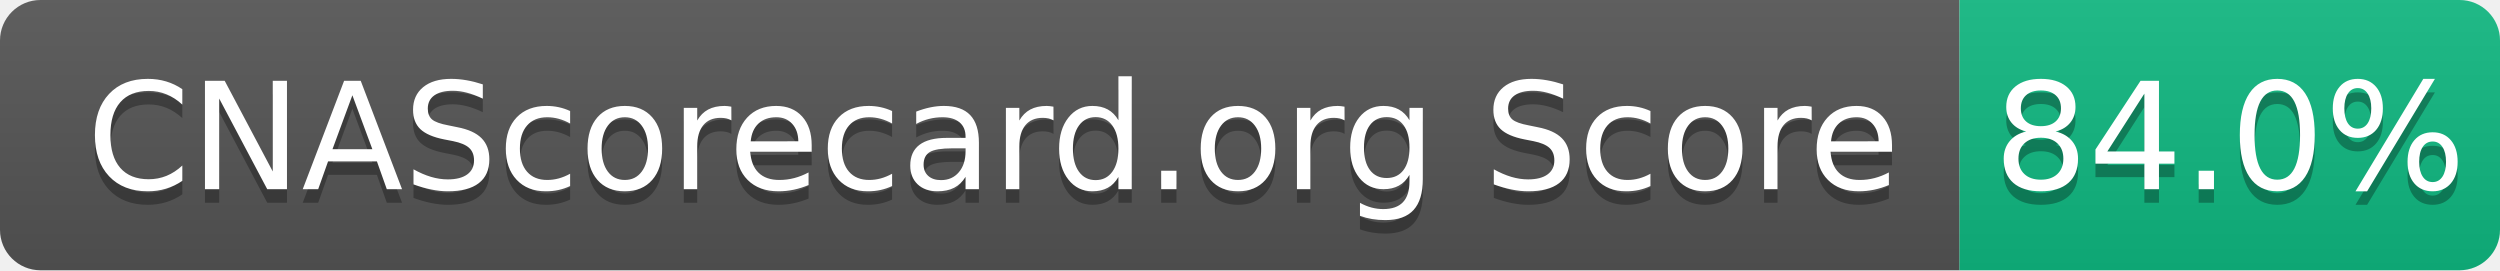
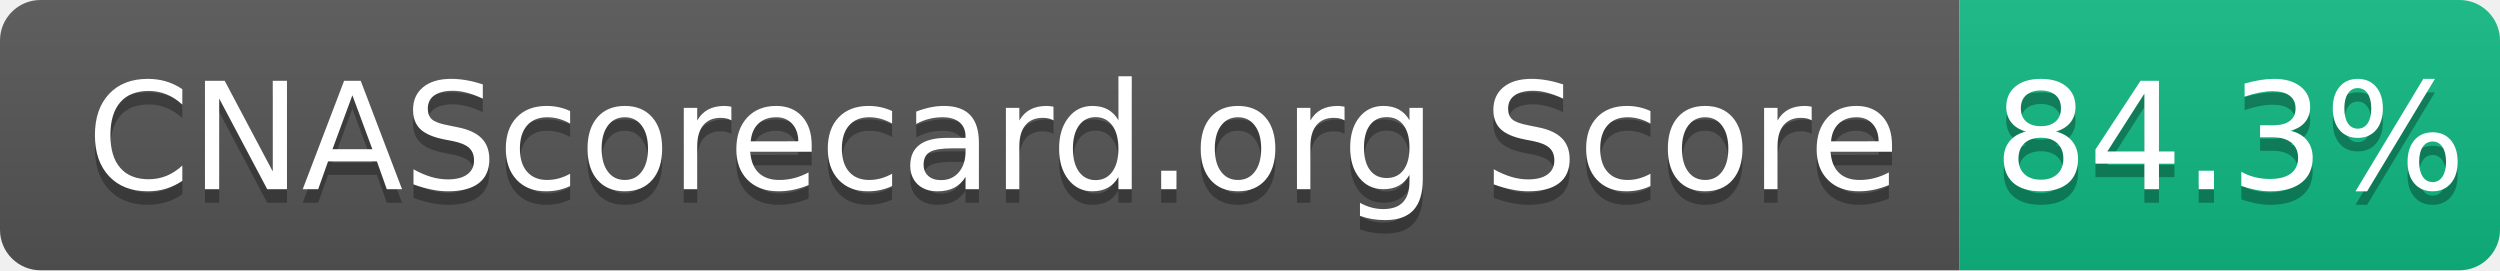
- <svg xmlns="http://www.w3.org/2000/svg" width="185" height="20" role="img" aria-label="CNAScorecard.org Score: 84.0%">
+ <svg xmlns="http://www.w3.org/2000/svg" width="185" height="20" role="img" aria-label="CNAScorecard.org Score: 84.3%">
  <linearGradient id="s" x2="0" y2="100%">
    <stop offset="0" stop-color="#bbb" stop-opacity=".1" />
    <stop offset="1" stop-opacity=".1" />
  </linearGradient>
  <clipPath id="r">
    <rect width="185" height="20" rx="3" fill="#fff" />
  </clipPath>
  <g clip-path="url(#r)">
    <rect width="145" height="20" fill="#555" />
    <rect x="145" width="40" height="20" fill="#10B981" />
    <rect width="185" height="20" fill="url(#s)" />
  </g>
  <g fill="#fff" text-anchor="middle" font-family="Verdana,Geneva,DejaVu Sans,sans-serif" text-rendering="geometricPrecision" font-size="110">
    <text aria-hidden="true" x="735" y="150" fill="#010101" fill-opacity=".3" transform="scale(.1)" textLength="1350">CNAScorecard.org Score</text>
    <text x="735" y="140" transform="scale(.1)" fill="#fff" textLength="1350">CNAScorecard.org Score</text>
-     <text aria-hidden="true" x="1650" y="150" fill="#010101" fill-opacity=".3" transform="scale(.1)" textLength="300">84.0%</text>
-     <text x="1650" y="140" transform="scale(.1)" fill="#fff" textLength="300">84.0%</text>
+     <text aria-hidden="true" x="1650" y="150" fill="#010101" fill-opacity=".3" transform="scale(.1)" textLength="300">84.3%</text>
+     <text x="1650" y="140" transform="scale(.1)" fill="#fff" textLength="300">84.3%</text>
  </g>
</svg>
